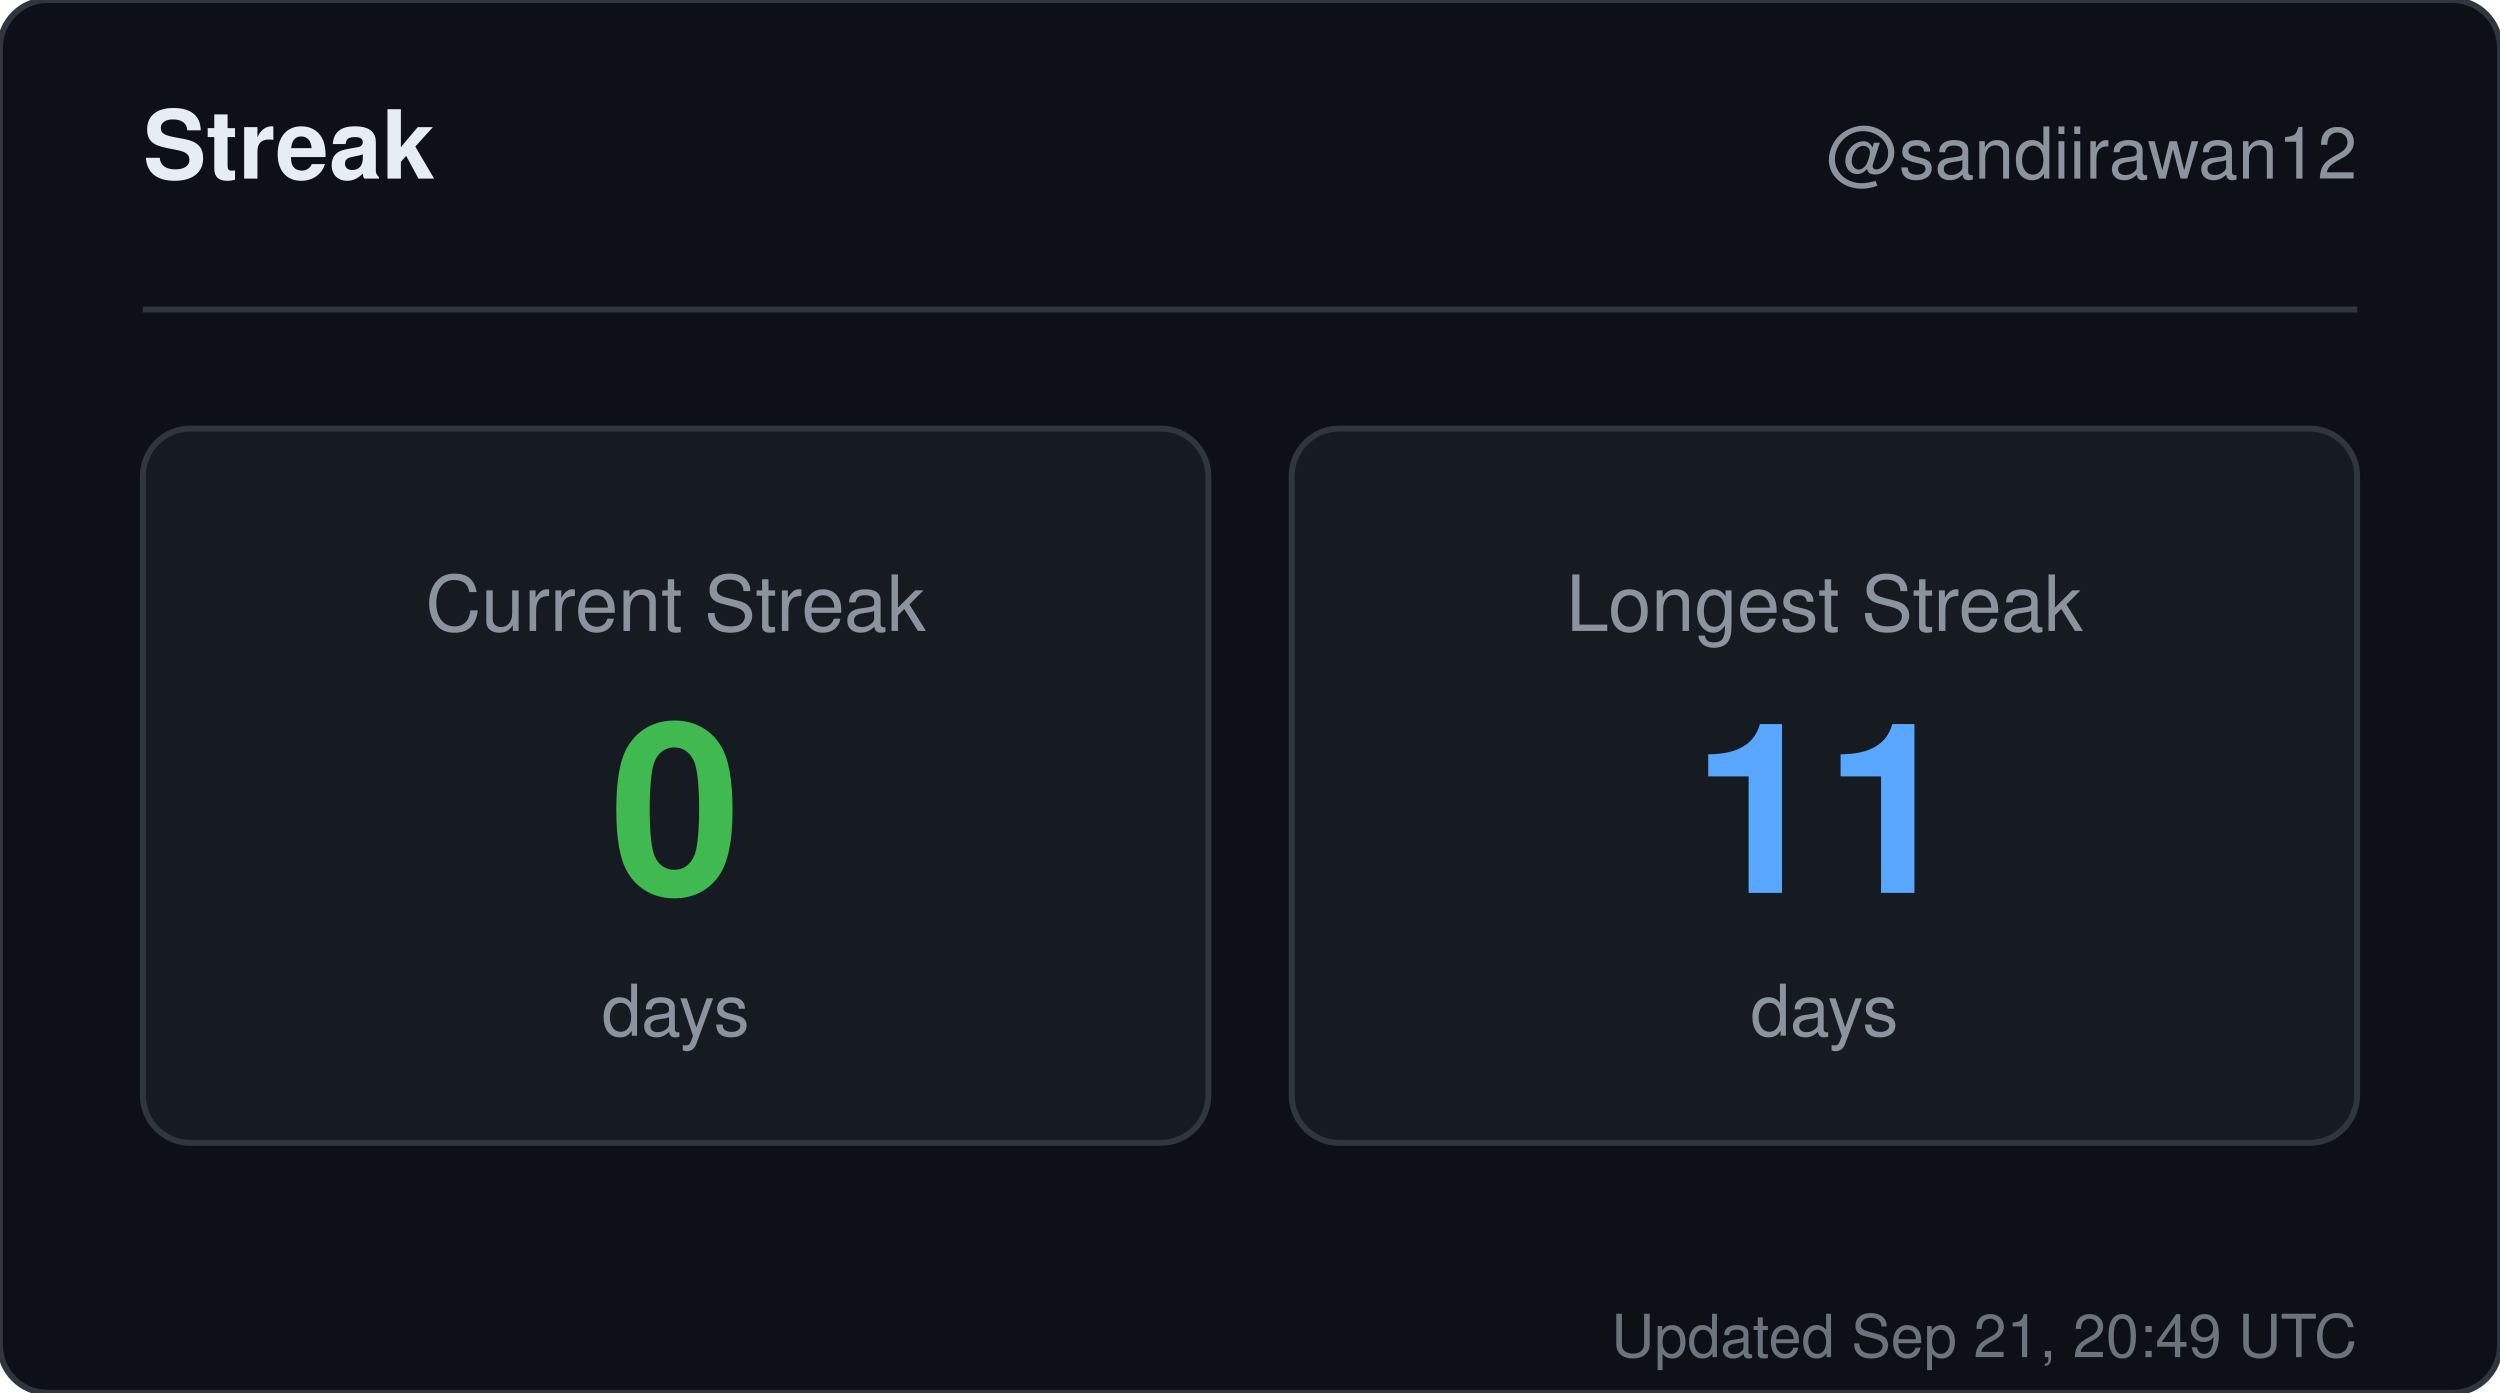
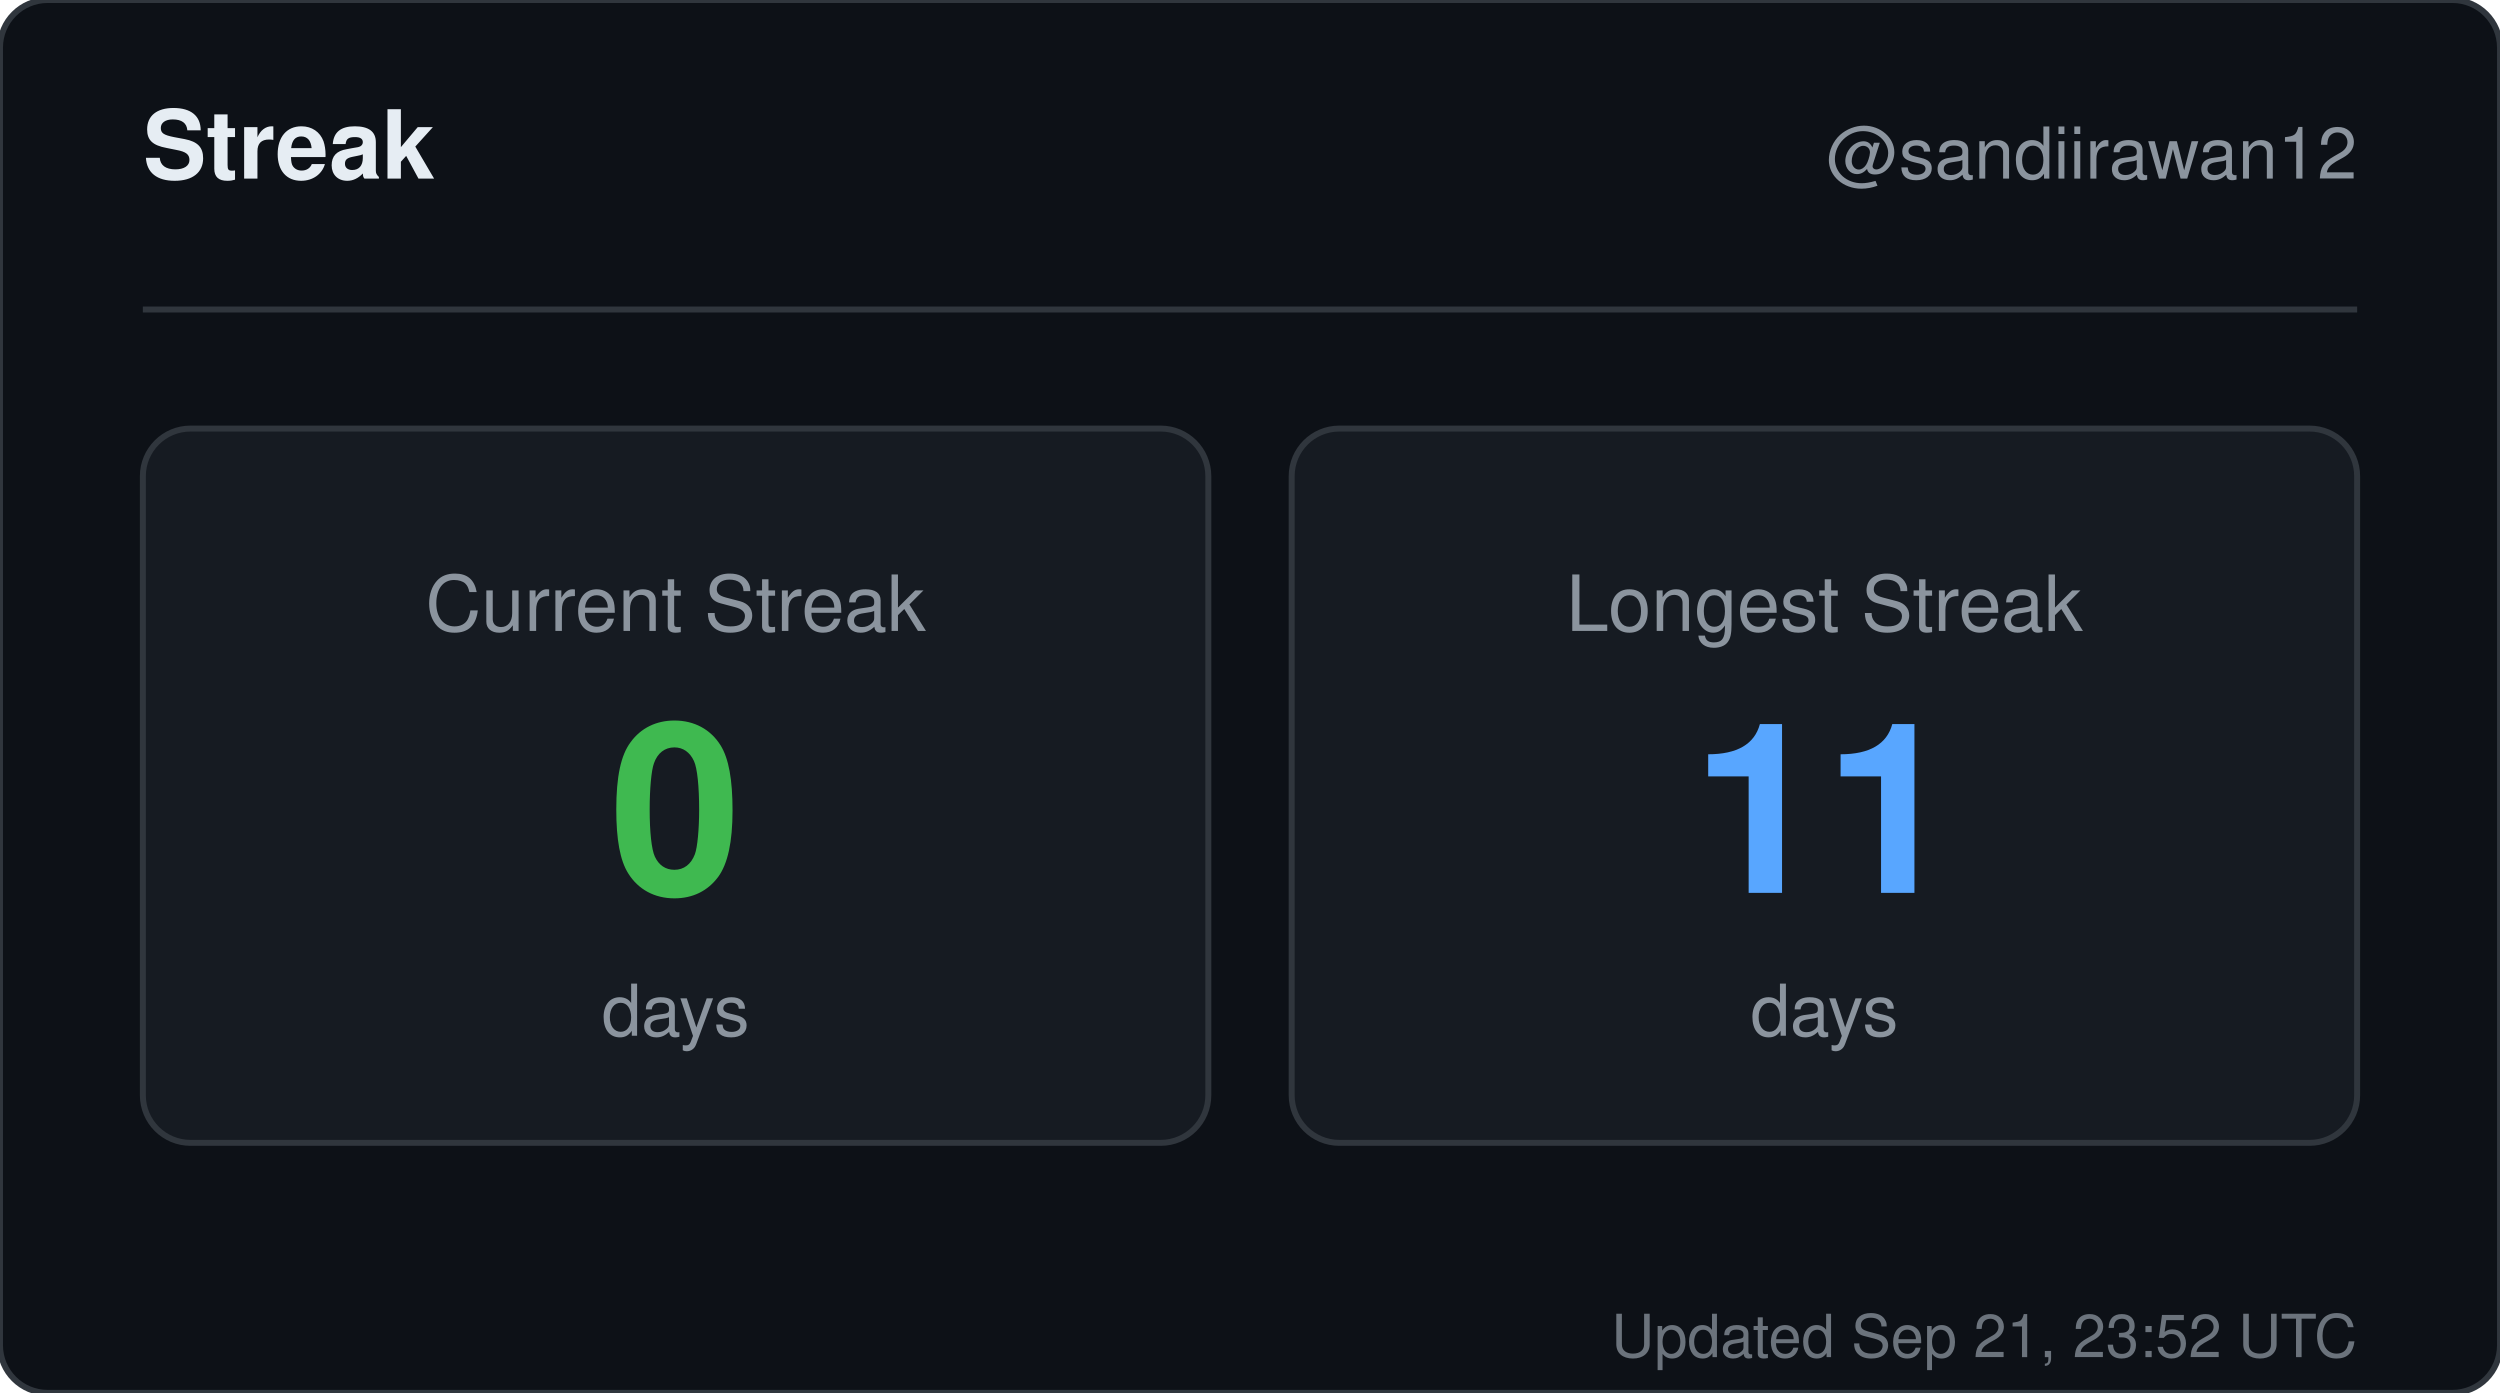
<svg xmlns="http://www.w3.org/2000/svg" width="420" height="234" viewBox="0 0 420 234" role="img" aria-label="Streak for sandiirawan12">
  <rect width="420" height="234" rx="8" fill="#0d1117" stroke="#30363d" />
  <g font-family="-apple-system, BlinkMacSystemFont, Segoe UI, Helvetica, Arial, sans-serif">
    <text x="24" y="30" fill="#e6edf3" font-size="16" font-weight="700">Streak</text>
    <text x="396" y="30" fill="#8b949e" font-size="12" text-anchor="end">@sandiirawan12</text>
    <line x1="24" y1="52" x2="396" y2="52" stroke="#30363d" />
    <rect x="24" y="72" width="179" height="120" rx="8" fill="#161b22" stroke="#30363d" />
    <text x="113.5" y="106" fill="#8b949e" font-size="13" text-anchor="middle">Current Streak</text>
    <text x="113.5" y="150" fill="#3fb950" font-size="40" font-weight="700" text-anchor="middle">0</text>
    <text x="113.5" y="174" fill="#8b949e" font-size="12" text-anchor="middle">days</text>
    <rect x="217" y="72" width="179" height="120" rx="8" fill="#161b22" stroke="#30363d" />
    <text x="306.5" y="106" fill="#8b949e" font-size="13" text-anchor="middle">Longest Streak</text>
    <text x="306.5" y="150" fill="#58a6ff" font-size="40" font-weight="700" text-anchor="middle">11</text>
    <text x="306.5" y="174" fill="#8b949e" font-size="12" text-anchor="middle">days</text>
-     <text x="396" y="228" fill="#8b949e" font-size="10" text-anchor="end" opacity="0.75">Updated Sep 21, 20:49 UTC</text>
+     <text x="396" y="228" fill="#8b949e" font-size="10" text-anchor="end" opacity="0.75">Updated Sep 21, 23:52 UTC</text>
  </g>
</svg>
